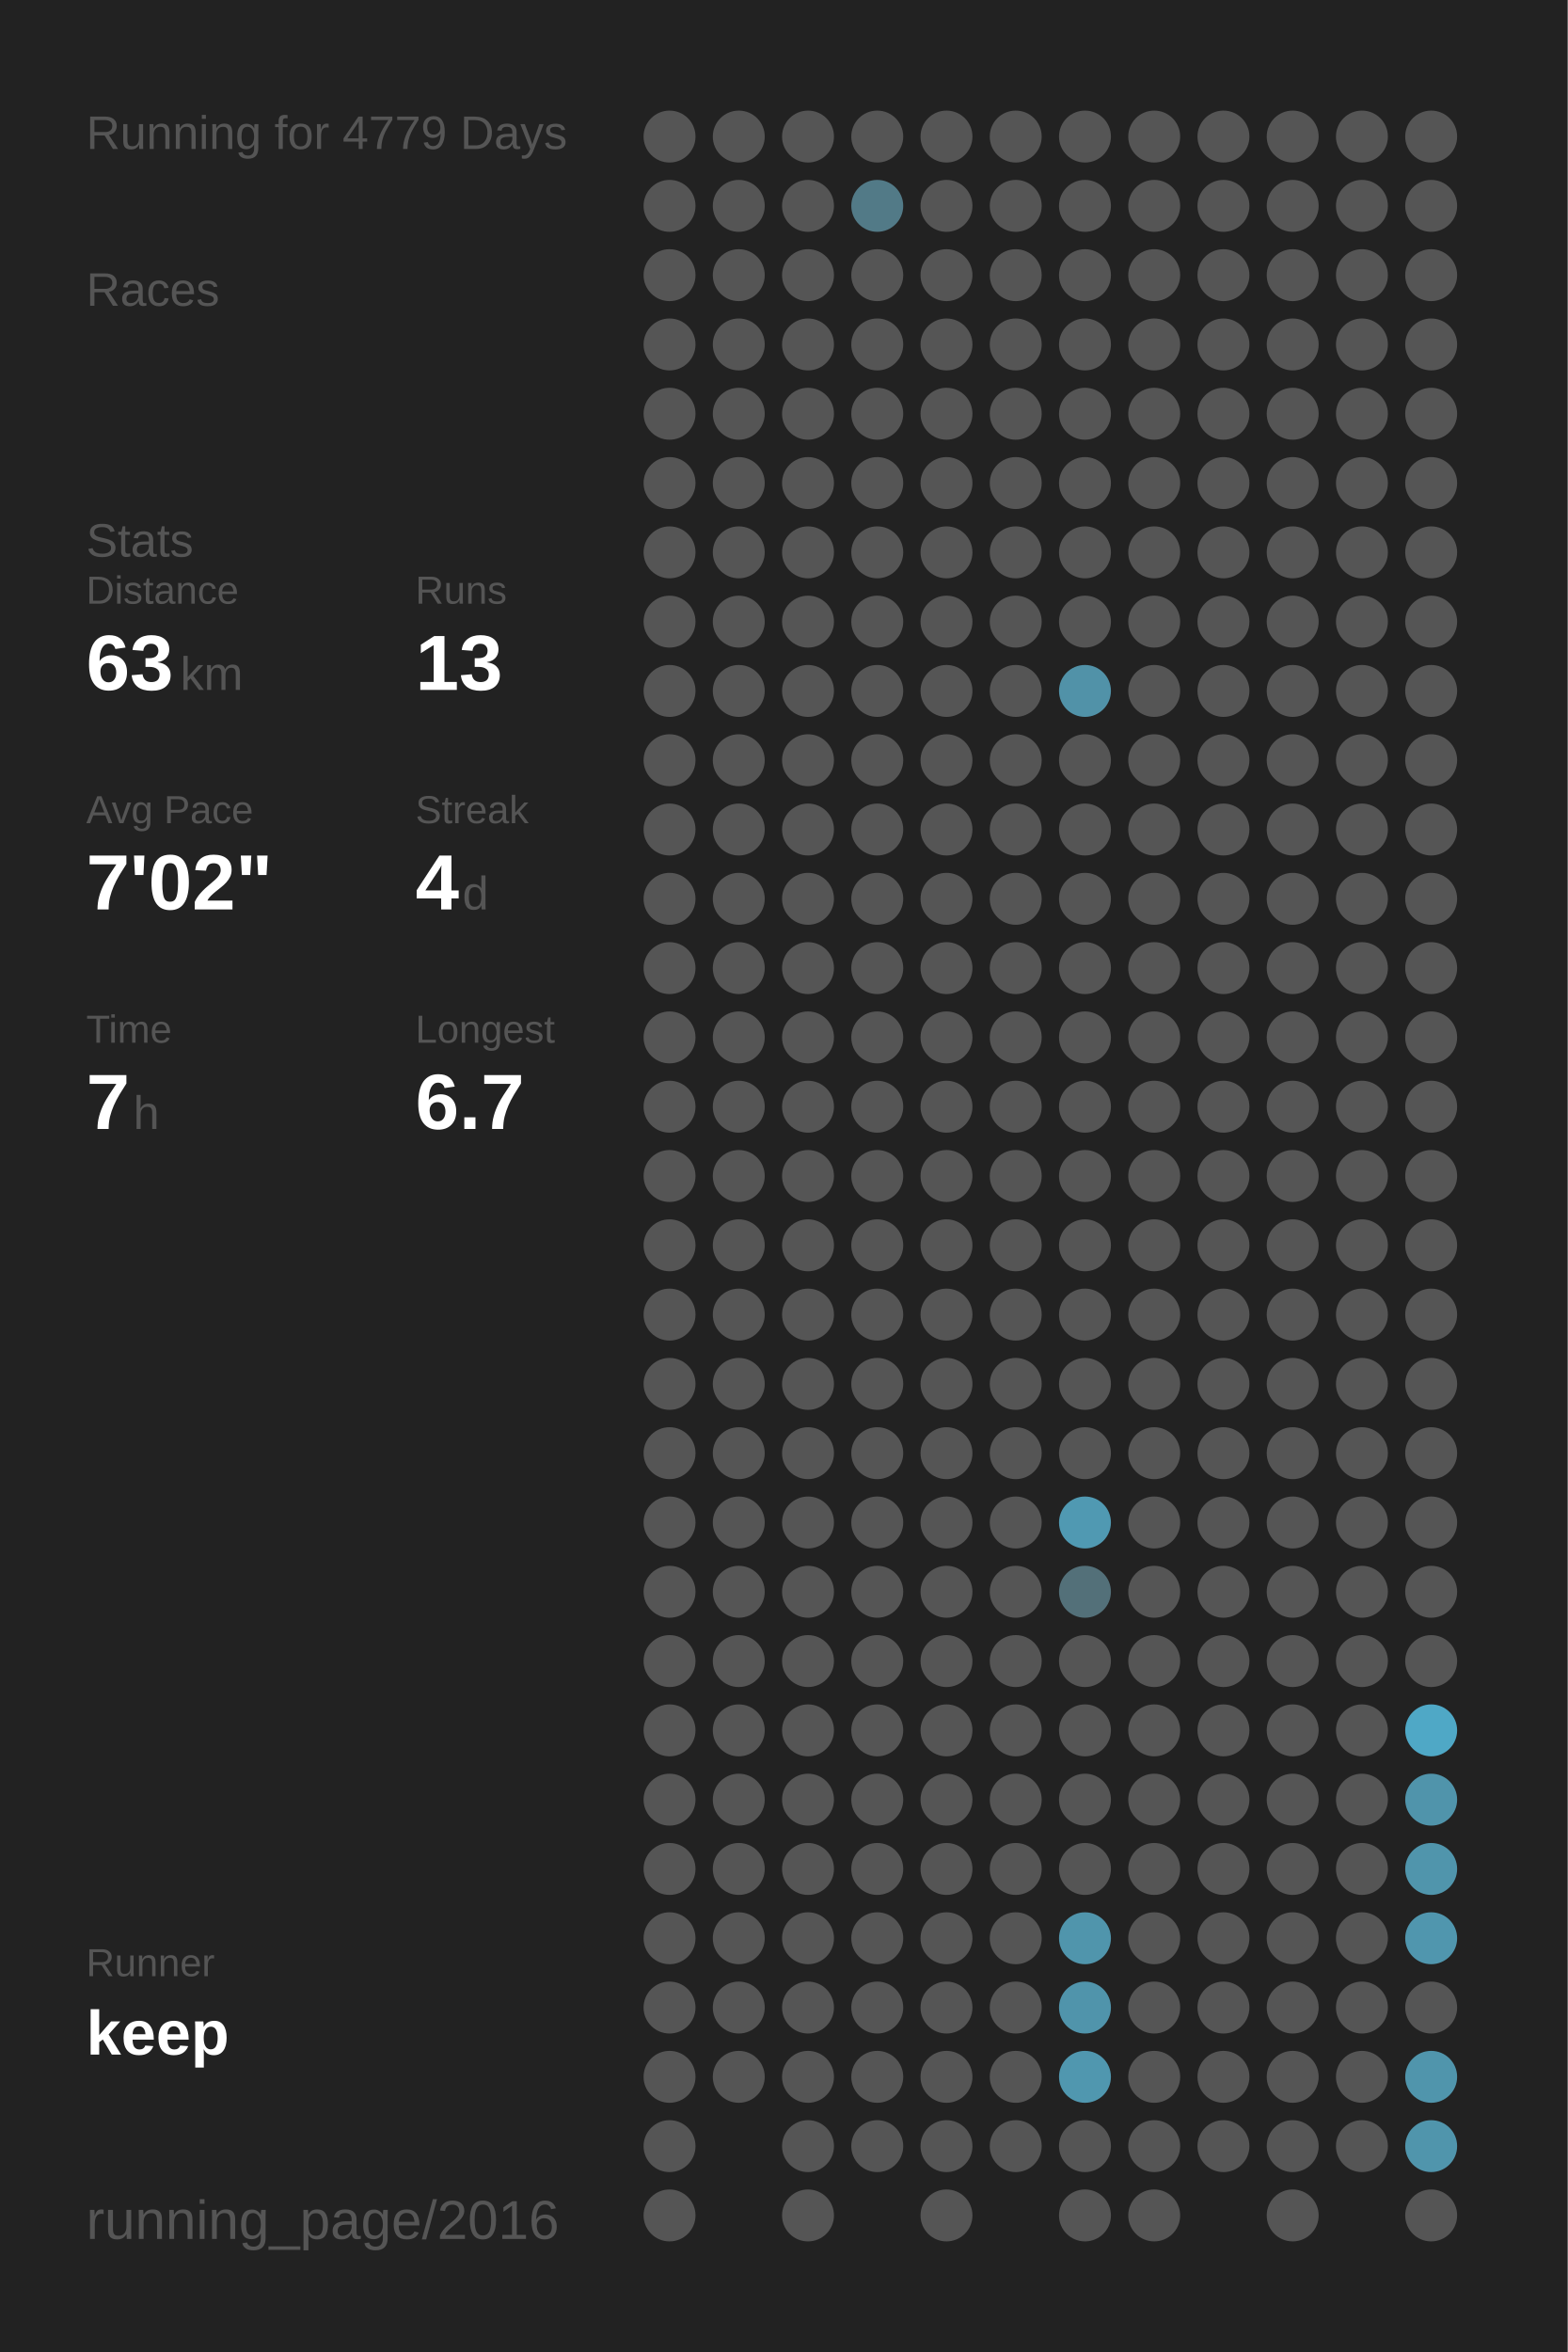
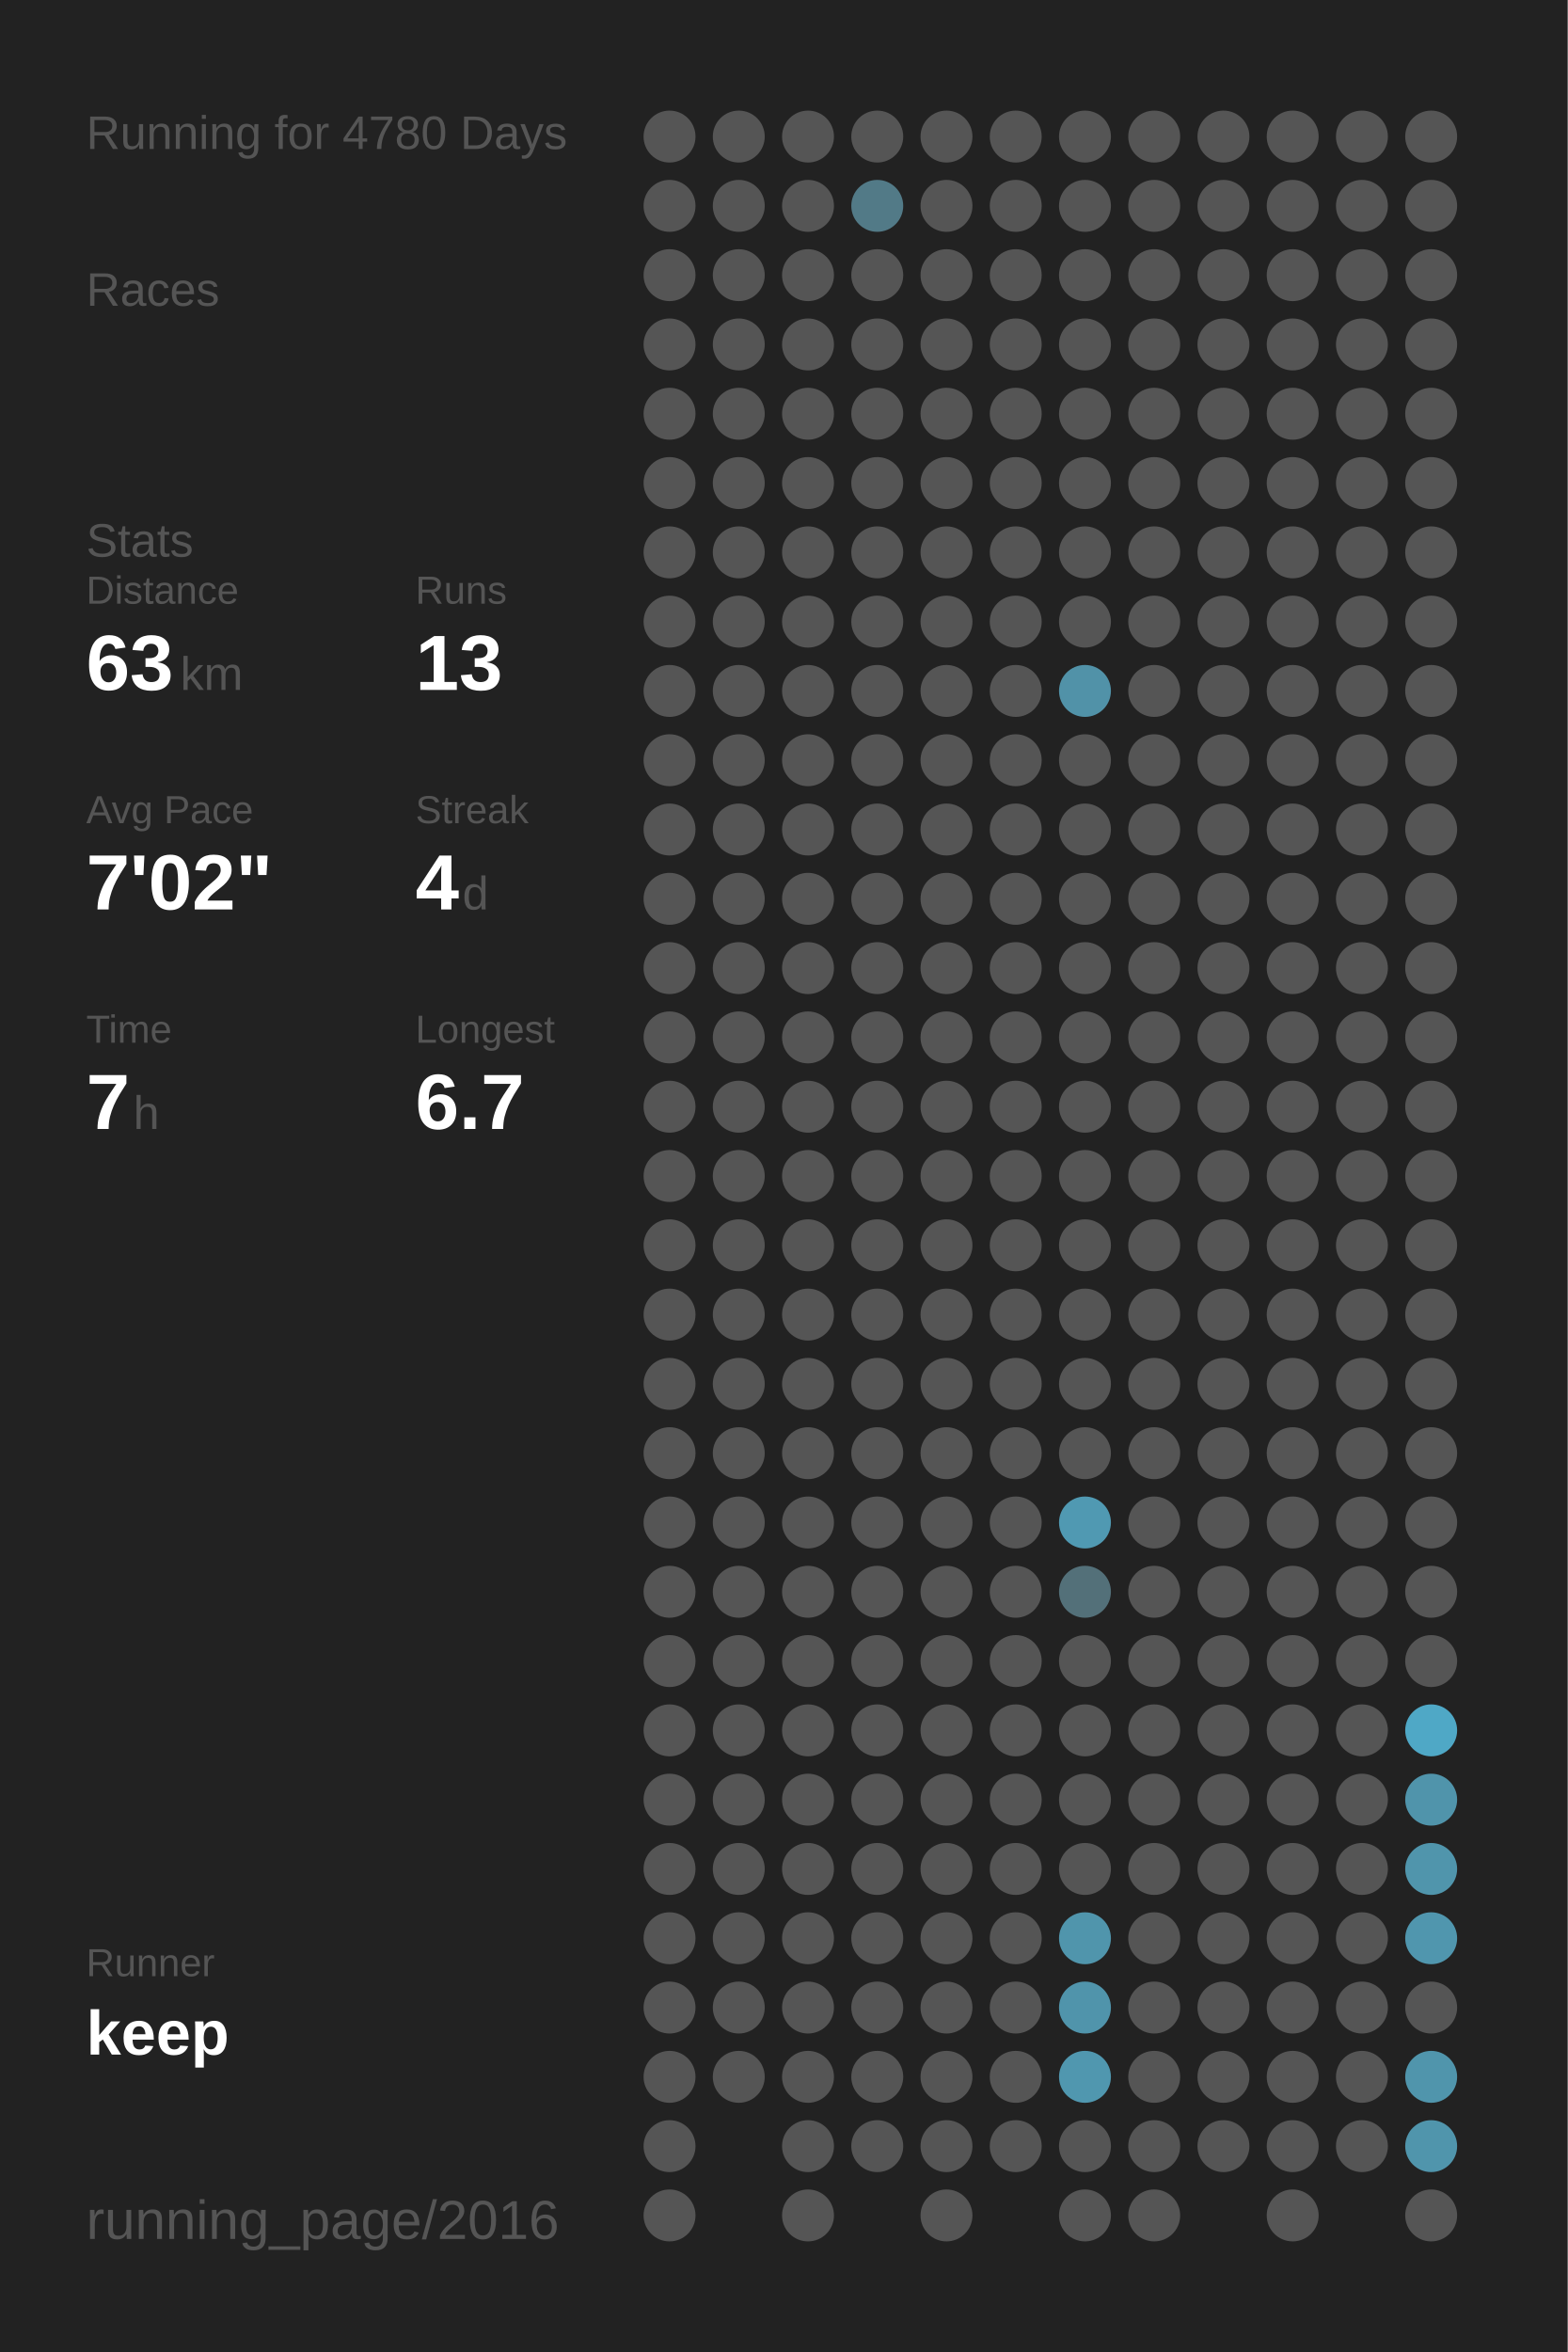
<svg xmlns="http://www.w3.org/2000/svg" baseProfile="full" height="300mm" version="1.1" viewBox="0,0,200,300" width="200mm">
  <defs />
  <rect fill="#222222" height="300" width="200" x="0" y="0" />
-   <text fill="#555555" style="font-size:6px; font-family:Arial;" x="11" y="19">Running for 4779 Days</text>
+   <text fill="#555555" style="font-size:6px; font-family:Arial;" x="11" y="19">Running for 4780 Days</text>
  <text fill="#555555" style="font-size:6px; font-family:Arial;" x="11" y="39">Races</text>
  <text fill="#555555" style="font-size:6px; font-family:Arial;" x="11" y="71">Stats</text>
  <text fill="#555555" style="font-size:5px; font-family:Arial;" x="11" y="77">Distance</text>
  <text fill="#FFFFFF" style="font-size:10px; font-family:Arial; font-weight:bold;" x="11" y="88">63</text>
  <text fill="#555555" style="font-size:6px; font-family:Arial;" x="23" y="88">km</text>
  <text fill="#555555" style="font-size:5px; font-family:Arial;" x="53" y="77">Runs</text>
  <text fill="#FFFFFF" style="font-size:10px; font-family:Arial; font-weight:bold;" x="53" y="88">13</text>
  <text fill="#555555" style="font-size:5px; font-family:Arial;" x="11" y="105">Avg Pace</text>
  <text fill="#FFFFFF" style="font-size:10px; font-family:Arial; font-weight:bold;" x="11" y="116">7'02"</text>
  <text fill="#555555" style="font-size:5px; font-family:Arial;" x="53" y="105">Streak</text>
  <text fill="#FFFFFF" style="font-size:10px; font-family:Arial; font-weight:bold;" x="53" y="116">4</text>
  <text fill="#555555" style="font-size:6px; font-family:Arial;" x="59" y="116">d</text>
  <text fill="#555555" style="font-size:5px; font-family:Arial;" x="11" y="133">Time</text>
  <text fill="#FFFFFF" style="font-size:10px; font-family:Arial; font-weight:bold;" x="11" y="144">7</text>
  <text fill="#555555" style="font-size:6px; font-family:Arial;" x="17" y="144">h</text>
  <text fill="#555555" style="font-size:5px; font-family:Arial;" x="53" y="133">Longest</text>
  <text fill="#FFFFFF" style="font-size:10px; font-family:Arial; font-weight:bold;" x="53" y="144">6.7</text>
  <text fill="#555555" style="font-size:5px; font-family:Arial;" x="11" y="252.065">Runner</text>
  <text fill="#FFFFFF" style="font-size:8px; font-family:Arial; font-weight:bold;" x="11" y="262.065">keep</text>
  <text fill="#555555" style="font-size:7px; font-family:Arial;" x="11" y="285.581">running_page/2016</text>
  <circle cx="85.417" cy="17.419" fill="#555555" r="3.312" />
  <circle cx="85.417" cy="26.258" fill="#555555" r="3.312" />
  <circle cx="85.417" cy="35.097" fill="#555555" r="3.312" />
  <circle cx="85.417" cy="43.935" fill="#555555" r="3.312" />
  <circle cx="85.417" cy="52.774" fill="#555555" r="3.312" />
  <circle cx="85.417" cy="61.613" fill="#555555" r="3.312" />
  <circle cx="85.417" cy="70.452" fill="#555555" r="3.312" />
  <circle cx="85.417" cy="79.29" fill="#555555" r="3.312" />
  <circle cx="85.417" cy="88.129" fill="#555555" r="3.312" />
  <circle cx="85.417" cy="96.968" fill="#555555" r="3.312" />
  <circle cx="85.417" cy="105.806" fill="#555555" r="3.312" />
  <circle cx="85.417" cy="114.645" fill="#555555" r="3.312" />
  <circle cx="85.417" cy="123.484" fill="#555555" r="3.312" />
  <circle cx="85.417" cy="132.323" fill="#555555" r="3.312" />
  <circle cx="85.417" cy="141.161" fill="#555555" r="3.312" />
  <circle cx="85.417" cy="150" fill="#555555" r="3.312" />
  <circle cx="85.417" cy="158.839" fill="#555555" r="3.312" />
  <circle cx="85.417" cy="167.677" fill="#555555" r="3.312" />
  <circle cx="85.417" cy="176.516" fill="#555555" r="3.312" />
  <circle cx="85.417" cy="185.355" fill="#555555" r="3.312" />
  <circle cx="85.417" cy="194.194" fill="#555555" r="3.312" />
  <circle cx="85.417" cy="203.032" fill="#555555" r="3.312" />
  <circle cx="85.417" cy="211.871" fill="#555555" r="3.312" />
  <circle cx="85.417" cy="220.71" fill="#555555" r="3.312" />
  <circle cx="85.417" cy="229.548" fill="#555555" r="3.312" />
  <circle cx="85.417" cy="238.387" fill="#555555" r="3.312" />
  <circle cx="85.417" cy="247.226" fill="#555555" r="3.312" />
  <circle cx="85.417" cy="256.065" fill="#555555" r="3.312" />
  <circle cx="85.417" cy="264.903" fill="#555555" r="3.312" />
  <circle cx="85.417" cy="273.742" fill="#555555" r="3.312" />
  <circle cx="85.417" cy="282.581" fill="#555555" r="3.312" />
  <circle cx="94.25" cy="17.419" fill="#555555" r="3.312" />
  <circle cx="94.25" cy="26.258" fill="#555555" r="3.312" />
  <circle cx="94.25" cy="35.097" fill="#555555" r="3.312" />
  <circle cx="94.25" cy="43.935" fill="#555555" r="3.312" />
  <circle cx="94.25" cy="52.774" fill="#555555" r="3.312" />
  <circle cx="94.25" cy="61.613" fill="#555555" r="3.312" />
  <circle cx="94.25" cy="70.452" fill="#555555" r="3.312" />
  <circle cx="94.25" cy="79.29" fill="#555555" r="3.312" />
  <circle cx="94.25" cy="88.129" fill="#555555" r="3.312" />
  <circle cx="94.25" cy="96.968" fill="#555555" r="3.312" />
  <circle cx="94.25" cy="105.806" fill="#555555" r="3.312" />
  <circle cx="94.25" cy="114.645" fill="#555555" r="3.312" />
  <circle cx="94.25" cy="123.484" fill="#555555" r="3.312" />
  <circle cx="94.25" cy="132.323" fill="#555555" r="3.312" />
  <circle cx="94.25" cy="141.161" fill="#555555" r="3.312" />
  <circle cx="94.25" cy="150" fill="#555555" r="3.312" />
  <circle cx="94.25" cy="158.839" fill="#555555" r="3.312" />
  <circle cx="94.25" cy="167.677" fill="#555555" r="3.312" />
  <circle cx="94.25" cy="176.516" fill="#555555" r="3.312" />
  <circle cx="94.25" cy="185.355" fill="#555555" r="3.312" />
  <circle cx="94.25" cy="194.194" fill="#555555" r="3.312" />
  <circle cx="94.25" cy="203.032" fill="#555555" r="3.312" />
  <circle cx="94.25" cy="211.871" fill="#555555" r="3.312" />
  <circle cx="94.25" cy="220.71" fill="#555555" r="3.312" />
  <circle cx="94.25" cy="229.548" fill="#555555" r="3.312" />
  <circle cx="94.25" cy="238.387" fill="#555555" r="3.312" />
  <circle cx="94.25" cy="247.226" fill="#555555" r="3.312" />
  <circle cx="94.25" cy="256.065" fill="#555555" r="3.312" />
  <circle cx="94.25" cy="264.903" fill="#555555" r="3.312" />
  <circle cx="103.083" cy="17.419" fill="#555555" r="3.312" />
  <circle cx="103.083" cy="26.258" fill="#555555" r="3.312" />
  <circle cx="103.083" cy="35.097" fill="#555555" r="3.312" />
  <circle cx="103.083" cy="43.935" fill="#555555" r="3.312" />
  <circle cx="103.083" cy="52.774" fill="#555555" r="3.312" />
  <circle cx="103.083" cy="61.613" fill="#555555" r="3.312" />
  <circle cx="103.083" cy="70.452" fill="#555555" r="3.312" />
  <circle cx="103.083" cy="79.29" fill="#555555" r="3.312" />
  <circle cx="103.083" cy="88.129" fill="#555555" r="3.312" />
  <circle cx="103.083" cy="96.968" fill="#555555" r="3.312" />
  <circle cx="103.083" cy="105.806" fill="#555555" r="3.312" />
  <circle cx="103.083" cy="114.645" fill="#555555" r="3.312" />
  <circle cx="103.083" cy="123.484" fill="#555555" r="3.312" />
  <circle cx="103.083" cy="132.323" fill="#555555" r="3.312" />
  <circle cx="103.083" cy="141.161" fill="#555555" r="3.312" />
  <circle cx="103.083" cy="150" fill="#555555" r="3.312" />
  <circle cx="103.083" cy="158.839" fill="#555555" r="3.312" />
  <circle cx="103.083" cy="167.677" fill="#555555" r="3.312" />
  <circle cx="103.083" cy="176.516" fill="#555555" r="3.312" />
  <circle cx="103.083" cy="185.355" fill="#555555" r="3.312" />
  <circle cx="103.083" cy="194.194" fill="#555555" r="3.312" />
  <circle cx="103.083" cy="203.032" fill="#555555" r="3.312" />
  <circle cx="103.083" cy="211.871" fill="#555555" r="3.312" />
  <circle cx="103.083" cy="220.71" fill="#555555" r="3.312" />
  <circle cx="103.083" cy="229.548" fill="#555555" r="3.312" />
  <circle cx="103.083" cy="238.387" fill="#555555" r="3.312" />
  <circle cx="103.083" cy="247.226" fill="#555555" r="3.312" />
  <circle cx="103.083" cy="256.065" fill="#555555" r="3.312" />
  <circle cx="103.083" cy="264.903" fill="#555555" r="3.312" />
  <circle cx="103.083" cy="273.742" fill="#555555" r="3.312" />
  <circle cx="103.083" cy="282.581" fill="#555555" r="3.312" />
  <circle cx="111.917" cy="17.419" fill="#555555" r="3.312" />
  <circle cx="111.917" cy="26.258" fill="#527a87" r="3.312" />
  <circle cx="111.917" cy="35.097" fill="#555555" r="3.312" />
  <circle cx="111.917" cy="43.935" fill="#555555" r="3.312" />
  <circle cx="111.917" cy="52.774" fill="#555555" r="3.312" />
  <circle cx="111.917" cy="61.613" fill="#555555" r="3.312" />
  <circle cx="111.917" cy="70.452" fill="#555555" r="3.312" />
  <circle cx="111.917" cy="79.29" fill="#555555" r="3.312" />
  <circle cx="111.917" cy="88.129" fill="#555555" r="3.312" />
  <circle cx="111.917" cy="96.968" fill="#555555" r="3.312" />
  <circle cx="111.917" cy="105.806" fill="#555555" r="3.312" />
  <circle cx="111.917" cy="114.645" fill="#555555" r="3.312" />
  <circle cx="111.917" cy="123.484" fill="#555555" r="3.312" />
  <circle cx="111.917" cy="132.323" fill="#555555" r="3.312" />
  <circle cx="111.917" cy="141.161" fill="#555555" r="3.312" />
  <circle cx="111.917" cy="150" fill="#555555" r="3.312" />
  <circle cx="111.917" cy="158.839" fill="#555555" r="3.312" />
  <circle cx="111.917" cy="167.677" fill="#555555" r="3.312" />
  <circle cx="111.917" cy="176.516" fill="#555555" r="3.312" />
  <circle cx="111.917" cy="185.355" fill="#555555" r="3.312" />
  <circle cx="111.917" cy="194.194" fill="#555555" r="3.312" />
  <circle cx="111.917" cy="203.032" fill="#555555" r="3.312" />
  <circle cx="111.917" cy="211.871" fill="#555555" r="3.312" />
  <circle cx="111.917" cy="220.71" fill="#555555" r="3.312" />
  <circle cx="111.917" cy="229.548" fill="#555555" r="3.312" />
  <circle cx="111.917" cy="238.387" fill="#555555" r="3.312" />
  <circle cx="111.917" cy="247.226" fill="#555555" r="3.312" />
  <circle cx="111.917" cy="256.065" fill="#555555" r="3.312" />
  <circle cx="111.917" cy="264.903" fill="#555555" r="3.312" />
  <circle cx="111.917" cy="273.742" fill="#555555" r="3.312" />
  <circle cx="120.75" cy="17.419" fill="#555555" r="3.312" />
  <circle cx="120.75" cy="26.258" fill="#555555" r="3.312" />
  <circle cx="120.75" cy="35.097" fill="#555555" r="3.312" />
  <circle cx="120.75" cy="43.935" fill="#555555" r="3.312" />
  <circle cx="120.75" cy="52.774" fill="#555555" r="3.312" />
  <circle cx="120.75" cy="61.613" fill="#555555" r="3.312" />
  <circle cx="120.75" cy="70.452" fill="#555555" r="3.312" />
  <circle cx="120.75" cy="79.29" fill="#555555" r="3.312" />
  <circle cx="120.75" cy="88.129" fill="#555555" r="3.312" />
  <circle cx="120.75" cy="96.968" fill="#555555" r="3.312" />
  <circle cx="120.75" cy="105.806" fill="#555555" r="3.312" />
  <circle cx="120.75" cy="114.645" fill="#555555" r="3.312" />
  <circle cx="120.75" cy="123.484" fill="#555555" r="3.312" />
  <circle cx="120.75" cy="132.323" fill="#555555" r="3.312" />
  <circle cx="120.75" cy="141.161" fill="#555555" r="3.312" />
  <circle cx="120.75" cy="150" fill="#555555" r="3.312" />
  <circle cx="120.75" cy="158.839" fill="#555555" r="3.312" />
  <circle cx="120.75" cy="167.677" fill="#555555" r="3.312" />
  <circle cx="120.75" cy="176.516" fill="#555555" r="3.312" />
  <circle cx="120.75" cy="185.355" fill="#555555" r="3.312" />
  <circle cx="120.75" cy="194.194" fill="#555555" r="3.312" />
  <circle cx="120.75" cy="203.032" fill="#555555" r="3.312" />
  <circle cx="120.75" cy="211.871" fill="#555555" r="3.312" />
  <circle cx="120.75" cy="220.71" fill="#555555" r="3.312" />
  <circle cx="120.75" cy="229.548" fill="#555555" r="3.312" />
  <circle cx="120.75" cy="238.387" fill="#555555" r="3.312" />
  <circle cx="120.75" cy="247.226" fill="#555555" r="3.312" />
  <circle cx="120.75" cy="256.065" fill="#555555" r="3.312" />
  <circle cx="120.75" cy="264.903" fill="#555555" r="3.312" />
  <circle cx="120.75" cy="273.742" fill="#555555" r="3.312" />
  <circle cx="120.75" cy="282.581" fill="#555555" r="3.312" />
  <circle cx="129.583" cy="17.419" fill="#555555" r="3.312" />
  <circle cx="129.583" cy="26.258" fill="#555555" r="3.312" />
  <circle cx="129.583" cy="35.097" fill="#555555" r="3.312" />
  <circle cx="129.583" cy="43.935" fill="#555555" r="3.312" />
  <circle cx="129.583" cy="52.774" fill="#555555" r="3.312" />
  <circle cx="129.583" cy="61.613" fill="#555555" r="3.312" />
  <circle cx="129.583" cy="70.452" fill="#555555" r="3.312" />
  <circle cx="129.583" cy="79.29" fill="#555555" r="3.312" />
  <circle cx="129.583" cy="88.129" fill="#555555" r="3.312" />
  <circle cx="129.583" cy="96.968" fill="#555555" r="3.312" />
  <circle cx="129.583" cy="105.806" fill="#555555" r="3.312" />
  <circle cx="129.583" cy="114.645" fill="#555555" r="3.312" />
  <circle cx="129.583" cy="123.484" fill="#555555" r="3.312" />
  <circle cx="129.583" cy="132.323" fill="#555555" r="3.312" />
  <circle cx="129.583" cy="141.161" fill="#555555" r="3.312" />
  <circle cx="129.583" cy="150" fill="#555555" r="3.312" />
  <circle cx="129.583" cy="158.839" fill="#555555" r="3.312" />
  <circle cx="129.583" cy="167.677" fill="#555555" r="3.312" />
  <circle cx="129.583" cy="176.516" fill="#555555" r="3.312" />
  <circle cx="129.583" cy="185.355" fill="#555555" r="3.312" />
  <circle cx="129.583" cy="194.194" fill="#555555" r="3.312" />
  <circle cx="129.583" cy="203.032" fill="#555555" r="3.312" />
  <circle cx="129.583" cy="211.871" fill="#555555" r="3.312" />
  <circle cx="129.583" cy="220.71" fill="#555555" r="3.312" />
  <circle cx="129.583" cy="229.548" fill="#555555" r="3.312" />
  <circle cx="129.583" cy="238.387" fill="#555555" r="3.312" />
  <circle cx="129.583" cy="247.226" fill="#555555" r="3.312" />
  <circle cx="129.583" cy="256.065" fill="#555555" r="3.312" />
  <circle cx="129.583" cy="264.903" fill="#555555" r="3.312" />
  <circle cx="129.583" cy="273.742" fill="#555555" r="3.312" />
  <circle cx="138.417" cy="17.419" fill="#555555" r="3.312" />
  <circle cx="138.417" cy="26.258" fill="#555555" r="3.312" />
  <circle cx="138.417" cy="35.097" fill="#555555" r="3.312" />
  <circle cx="138.417" cy="43.935" fill="#555555" r="3.312" />
  <circle cx="138.417" cy="52.774" fill="#555555" r="3.312" />
  <circle cx="138.417" cy="61.613" fill="#555555" r="3.312" />
  <circle cx="138.417" cy="70.452" fill="#555555" r="3.312" />
  <circle cx="138.417" cy="79.29" fill="#555555" r="3.312" />
  <circle cx="138.417" cy="88.129" fill="#5192a8" r="3.312" />
  <circle cx="138.417" cy="96.968" fill="#555555" r="3.312" />
  <circle cx="138.417" cy="105.806" fill="#555555" r="3.312" />
  <circle cx="138.417" cy="114.645" fill="#555555" r="3.312" />
  <circle cx="138.417" cy="123.484" fill="#555555" r="3.312" />
  <circle cx="138.417" cy="132.323" fill="#555555" r="3.312" />
  <circle cx="138.417" cy="141.161" fill="#555555" r="3.312" />
  <circle cx="138.417" cy="150" fill="#555555" r="3.312" />
  <circle cx="138.417" cy="158.839" fill="#555555" r="3.312" />
  <circle cx="138.417" cy="167.677" fill="#555555" r="3.312" />
  <circle cx="138.417" cy="176.516" fill="#555555" r="3.312" />
  <circle cx="138.417" cy="185.355" fill="#555555" r="3.312" />
  <circle cx="138.417" cy="194.194" fill="#5099b2" r="3.312" />
  <circle cx="138.417" cy="203.032" fill="#537079" r="3.312" />
  <circle cx="138.417" cy="211.871" fill="#555555" r="3.312" />
  <circle cx="138.417" cy="220.71" fill="#555555" r="3.312" />
  <circle cx="138.417" cy="229.548" fill="#555555" r="3.312" />
  <circle cx="138.417" cy="238.387" fill="#555555" r="3.312" />
  <circle cx="138.417" cy="247.226" fill="#5095ac" r="3.312" />
  <circle cx="138.417" cy="256.065" fill="#5094ab" r="3.312" />
  <circle cx="138.417" cy="264.903" fill="#5097af" r="3.312" />
  <circle cx="138.417" cy="273.742" fill="#555555" r="3.312" />
  <circle cx="138.417" cy="282.581" fill="#555555" r="3.312" />
  <circle cx="147.25" cy="17.419" fill="#555555" r="3.312" />
  <circle cx="147.25" cy="26.258" fill="#555555" r="3.312" />
  <circle cx="147.25" cy="35.097" fill="#555555" r="3.312" />
  <circle cx="147.25" cy="43.935" fill="#555555" r="3.312" />
  <circle cx="147.25" cy="52.774" fill="#555555" r="3.312" />
  <circle cx="147.25" cy="61.613" fill="#555555" r="3.312" />
  <circle cx="147.25" cy="70.452" fill="#555555" r="3.312" />
  <circle cx="147.25" cy="79.29" fill="#555555" r="3.312" />
  <circle cx="147.25" cy="88.129" fill="#555555" r="3.312" />
  <circle cx="147.25" cy="96.968" fill="#555555" r="3.312" />
  <circle cx="147.25" cy="105.806" fill="#555555" r="3.312" />
  <circle cx="147.25" cy="114.645" fill="#555555" r="3.312" />
  <circle cx="147.25" cy="123.484" fill="#555555" r="3.312" />
  <circle cx="147.25" cy="132.323" fill="#555555" r="3.312" />
  <circle cx="147.25" cy="141.161" fill="#555555" r="3.312" />
  <circle cx="147.25" cy="150" fill="#555555" r="3.312" />
  <circle cx="147.25" cy="158.839" fill="#555555" r="3.312" />
  <circle cx="147.25" cy="167.677" fill="#555555" r="3.312" />
  <circle cx="147.25" cy="176.516" fill="#555555" r="3.312" />
  <circle cx="147.25" cy="185.355" fill="#555555" r="3.312" />
  <circle cx="147.25" cy="194.194" fill="#555555" r="3.312" />
  <circle cx="147.25" cy="203.032" fill="#555555" r="3.312" />
  <circle cx="147.25" cy="211.871" fill="#555555" r="3.312" />
  <circle cx="147.25" cy="220.71" fill="#555555" r="3.312" />
  <circle cx="147.25" cy="229.548" fill="#555555" r="3.312" />
  <circle cx="147.25" cy="238.387" fill="#555555" r="3.312" />
  <circle cx="147.25" cy="247.226" fill="#555555" r="3.312" />
  <circle cx="147.25" cy="256.065" fill="#555555" r="3.312" />
  <circle cx="147.25" cy="264.903" fill="#555555" r="3.312" />
  <circle cx="147.25" cy="273.742" fill="#555555" r="3.312" />
  <circle cx="147.25" cy="282.581" fill="#555555" r="3.312" />
  <circle cx="156.083" cy="17.419" fill="#555555" r="3.312" />
  <circle cx="156.083" cy="26.258" fill="#555555" r="3.312" />
  <circle cx="156.083" cy="35.097" fill="#555555" r="3.312" />
  <circle cx="156.083" cy="43.935" fill="#555555" r="3.312" />
  <circle cx="156.083" cy="52.774" fill="#555555" r="3.312" />
  <circle cx="156.083" cy="61.613" fill="#555555" r="3.312" />
  <circle cx="156.083" cy="70.452" fill="#555555" r="3.312" />
  <circle cx="156.083" cy="79.29" fill="#555555" r="3.312" />
  <circle cx="156.083" cy="88.129" fill="#555555" r="3.312" />
  <circle cx="156.083" cy="96.968" fill="#555555" r="3.312" />
  <circle cx="156.083" cy="105.806" fill="#555555" r="3.312" />
  <circle cx="156.083" cy="114.645" fill="#555555" r="3.312" />
  <circle cx="156.083" cy="123.484" fill="#555555" r="3.312" />
  <circle cx="156.083" cy="132.323" fill="#555555" r="3.312" />
  <circle cx="156.083" cy="141.161" fill="#555555" r="3.312" />
  <circle cx="156.083" cy="150" fill="#555555" r="3.312" />
  <circle cx="156.083" cy="158.839" fill="#555555" r="3.312" />
  <circle cx="156.083" cy="167.677" fill="#555555" r="3.312" />
  <circle cx="156.083" cy="176.516" fill="#555555" r="3.312" />
  <circle cx="156.083" cy="185.355" fill="#555555" r="3.312" />
  <circle cx="156.083" cy="194.194" fill="#555555" r="3.312" />
  <circle cx="156.083" cy="203.032" fill="#555555" r="3.312" />
  <circle cx="156.083" cy="211.871" fill="#555555" r="3.312" />
  <circle cx="156.083" cy="220.71" fill="#555555" r="3.312" />
  <circle cx="156.083" cy="229.548" fill="#555555" r="3.312" />
  <circle cx="156.083" cy="238.387" fill="#555555" r="3.312" />
  <circle cx="156.083" cy="247.226" fill="#555555" r="3.312" />
  <circle cx="156.083" cy="256.065" fill="#555555" r="3.312" />
  <circle cx="156.083" cy="264.903" fill="#555555" r="3.312" />
  <circle cx="156.083" cy="273.742" fill="#555555" r="3.312" />
  <circle cx="164.917" cy="17.419" fill="#555555" r="3.312" />
  <circle cx="164.917" cy="26.258" fill="#555555" r="3.312" />
  <circle cx="164.917" cy="35.097" fill="#555555" r="3.312" />
  <circle cx="164.917" cy="43.935" fill="#555555" r="3.312" />
  <circle cx="164.917" cy="52.774" fill="#555555" r="3.312" />
  <circle cx="164.917" cy="61.613" fill="#555555" r="3.312" />
  <circle cx="164.917" cy="70.452" fill="#555555" r="3.312" />
  <circle cx="164.917" cy="79.29" fill="#555555" r="3.312" />
  <circle cx="164.917" cy="88.129" fill="#555555" r="3.312" />
  <circle cx="164.917" cy="96.968" fill="#555555" r="3.312" />
  <circle cx="164.917" cy="105.806" fill="#555555" r="3.312" />
  <circle cx="164.917" cy="114.645" fill="#555555" r="3.312" />
  <circle cx="164.917" cy="123.484" fill="#555555" r="3.312" />
  <circle cx="164.917" cy="132.323" fill="#555555" r="3.312" />
  <circle cx="164.917" cy="141.161" fill="#555555" r="3.312" />
  <circle cx="164.917" cy="150" fill="#555555" r="3.312" />
  <circle cx="164.917" cy="158.839" fill="#555555" r="3.312" />
  <circle cx="164.917" cy="167.677" fill="#555555" r="3.312" />
  <circle cx="164.917" cy="176.516" fill="#555555" r="3.312" />
  <circle cx="164.917" cy="185.355" fill="#555555" r="3.312" />
  <circle cx="164.917" cy="194.194" fill="#555555" r="3.312" />
  <circle cx="164.917" cy="203.032" fill="#555555" r="3.312" />
  <circle cx="164.917" cy="211.871" fill="#555555" r="3.312" />
  <circle cx="164.917" cy="220.71" fill="#555555" r="3.312" />
  <circle cx="164.917" cy="229.548" fill="#555555" r="3.312" />
  <circle cx="164.917" cy="238.387" fill="#555555" r="3.312" />
  <circle cx="164.917" cy="247.226" fill="#555555" r="3.312" />
  <circle cx="164.917" cy="256.065" fill="#555555" r="3.312" />
  <circle cx="164.917" cy="264.903" fill="#555555" r="3.312" />
  <circle cx="164.917" cy="273.742" fill="#555555" r="3.312" />
  <circle cx="164.917" cy="282.581" fill="#555555" r="3.312" />
  <circle cx="173.75" cy="17.419" fill="#555555" r="3.312" />
  <circle cx="173.75" cy="26.258" fill="#555555" r="3.312" />
  <circle cx="173.75" cy="35.097" fill="#555555" r="3.312" />
  <circle cx="173.75" cy="43.935" fill="#555555" r="3.312" />
  <circle cx="173.75" cy="52.774" fill="#555555" r="3.312" />
  <circle cx="173.75" cy="61.613" fill="#555555" r="3.312" />
  <circle cx="173.75" cy="70.452" fill="#555555" r="3.312" />
  <circle cx="173.75" cy="79.29" fill="#555555" r="3.312" />
  <circle cx="173.75" cy="88.129" fill="#555555" r="3.312" />
  <circle cx="173.75" cy="96.968" fill="#555555" r="3.312" />
  <circle cx="173.75" cy="105.806" fill="#555555" r="3.312" />
  <circle cx="173.75" cy="114.645" fill="#555555" r="3.312" />
  <circle cx="173.75" cy="123.484" fill="#555555" r="3.312" />
  <circle cx="173.75" cy="132.323" fill="#555555" r="3.312" />
  <circle cx="173.75" cy="141.161" fill="#555555" r="3.312" />
  <circle cx="173.75" cy="150" fill="#555555" r="3.312" />
  <circle cx="173.75" cy="158.839" fill="#555555" r="3.312" />
  <circle cx="173.75" cy="167.677" fill="#555555" r="3.312" />
  <circle cx="173.75" cy="176.516" fill="#555555" r="3.312" />
  <circle cx="173.75" cy="185.355" fill="#555555" r="3.312" />
  <circle cx="173.75" cy="194.194" fill="#555555" r="3.312" />
  <circle cx="173.75" cy="203.032" fill="#555555" r="3.312" />
  <circle cx="173.75" cy="211.871" fill="#555555" r="3.312" />
  <circle cx="173.75" cy="220.71" fill="#555555" r="3.312" />
  <circle cx="173.75" cy="229.548" fill="#555555" r="3.312" />
  <circle cx="173.75" cy="238.387" fill="#555555" r="3.312" />
  <circle cx="173.75" cy="247.226" fill="#555555" r="3.312" />
  <circle cx="173.75" cy="256.065" fill="#555555" r="3.312" />
  <circle cx="173.75" cy="264.903" fill="#555555" r="3.312" />
  <circle cx="173.75" cy="273.742" fill="#555555" r="3.312" />
  <circle cx="182.583" cy="17.419" fill="#555555" r="3.312" />
  <circle cx="182.583" cy="26.258" fill="#555555" r="3.312" />
  <circle cx="182.583" cy="35.097" fill="#555555" r="3.312" />
  <circle cx="182.583" cy="43.935" fill="#555555" r="3.312" />
  <circle cx="182.583" cy="52.774" fill="#555555" r="3.312" />
  <circle cx="182.583" cy="61.613" fill="#555555" r="3.312" />
  <circle cx="182.583" cy="70.452" fill="#555555" r="3.312" />
  <circle cx="182.583" cy="79.29" fill="#555555" r="3.312" />
  <circle cx="182.583" cy="88.129" fill="#555555" r="3.312" />
  <circle cx="182.583" cy="96.968" fill="#555555" r="3.312" />
  <circle cx="182.583" cy="105.806" fill="#555555" r="3.312" />
  <circle cx="182.583" cy="114.645" fill="#555555" r="3.312" />
  <circle cx="182.583" cy="123.484" fill="#555555" r="3.312" />
  <circle cx="182.583" cy="132.323" fill="#555555" r="3.312" />
  <circle cx="182.583" cy="141.161" fill="#555555" r="3.312" />
  <circle cx="182.583" cy="150" fill="#555555" r="3.312" />
  <circle cx="182.583" cy="158.839" fill="#555555" r="3.312" />
  <circle cx="182.583" cy="167.677" fill="#555555" r="3.312" />
  <circle cx="182.583" cy="176.516" fill="#555555" r="3.312" />
  <circle cx="182.583" cy="185.355" fill="#555555" r="3.312" />
  <circle cx="182.583" cy="194.194" fill="#555555" r="3.312" />
  <circle cx="182.583" cy="203.032" fill="#555555" r="3.312" />
  <circle cx="182.583" cy="211.871" fill="#555555" r="3.312" />
  <circle cx="182.583" cy="220.71" fill="#4fa8c6" r="3.312" />
  <circle cx="182.583" cy="229.548" fill="#5094ab" r="3.312" />
  <circle cx="182.583" cy="238.387" fill="#5095ac" r="3.312" />
  <circle cx="182.583" cy="247.226" fill="#5096ae" r="3.312" />
  <circle cx="182.583" cy="256.065" fill="#555555" r="3.312" />
  <circle cx="182.583" cy="264.903" fill="#5095ac" r="3.312" />
  <circle cx="182.583" cy="273.742" fill="#5095ac" r="3.312" />
  <circle cx="182.583" cy="282.581" fill="#555555" r="3.312" />
</svg>
